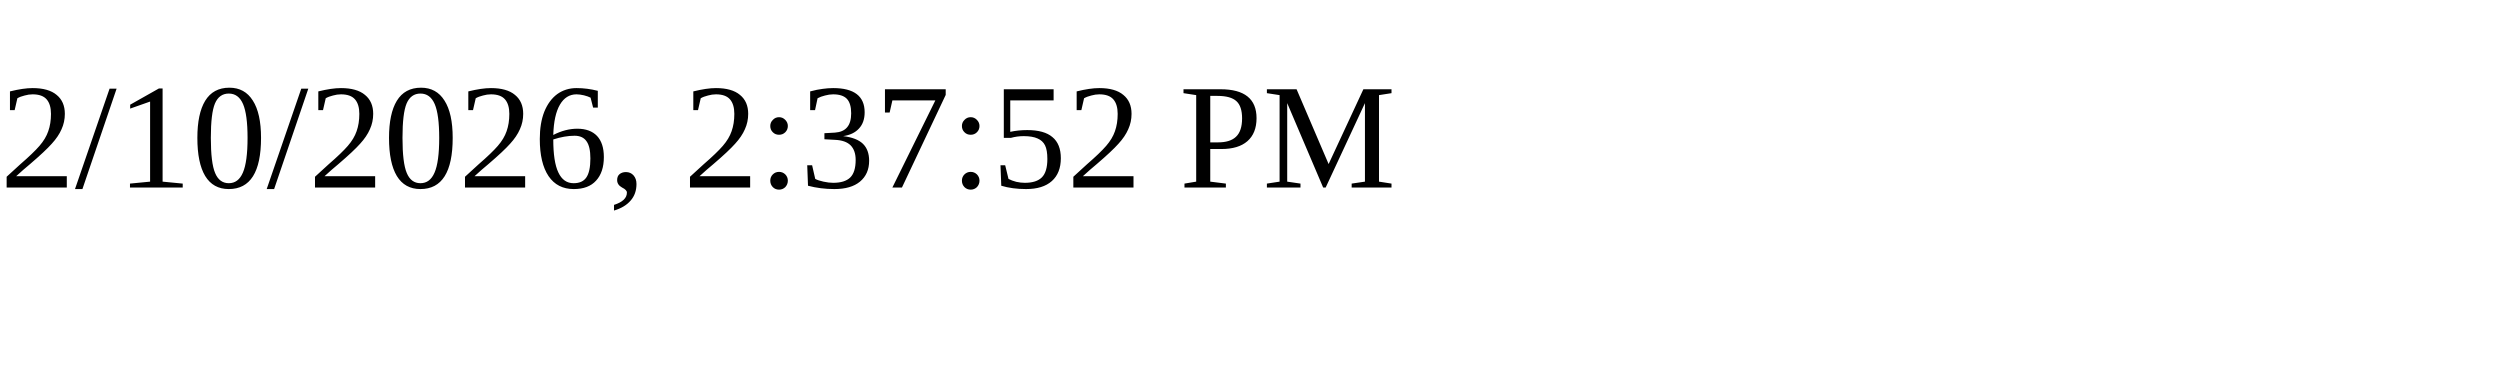
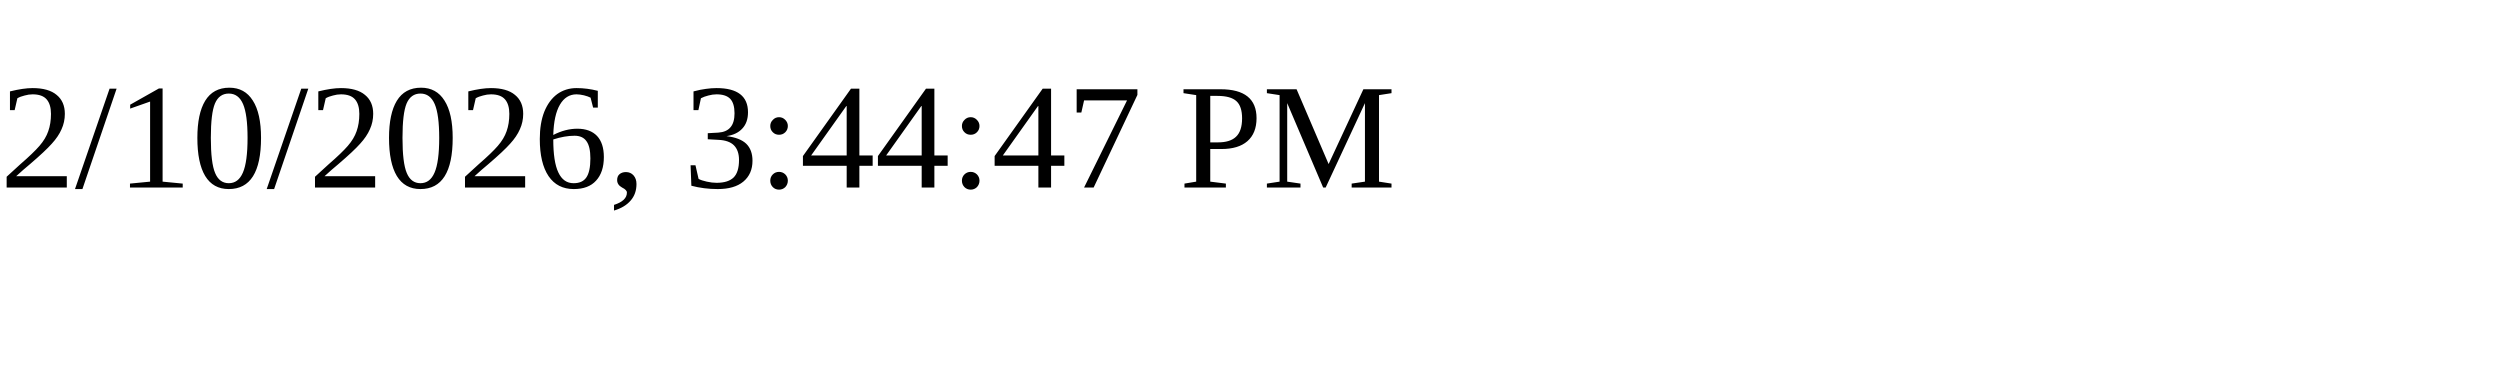
<svg xmlns="http://www.w3.org/2000/svg" height="30" width="200">
-   <text x="0" y="15">2/10/2026, 2:37:52 PM</text>
+   <text x="0" y="15">2/10/2026, 3:44:47 PM</text>
</svg>
